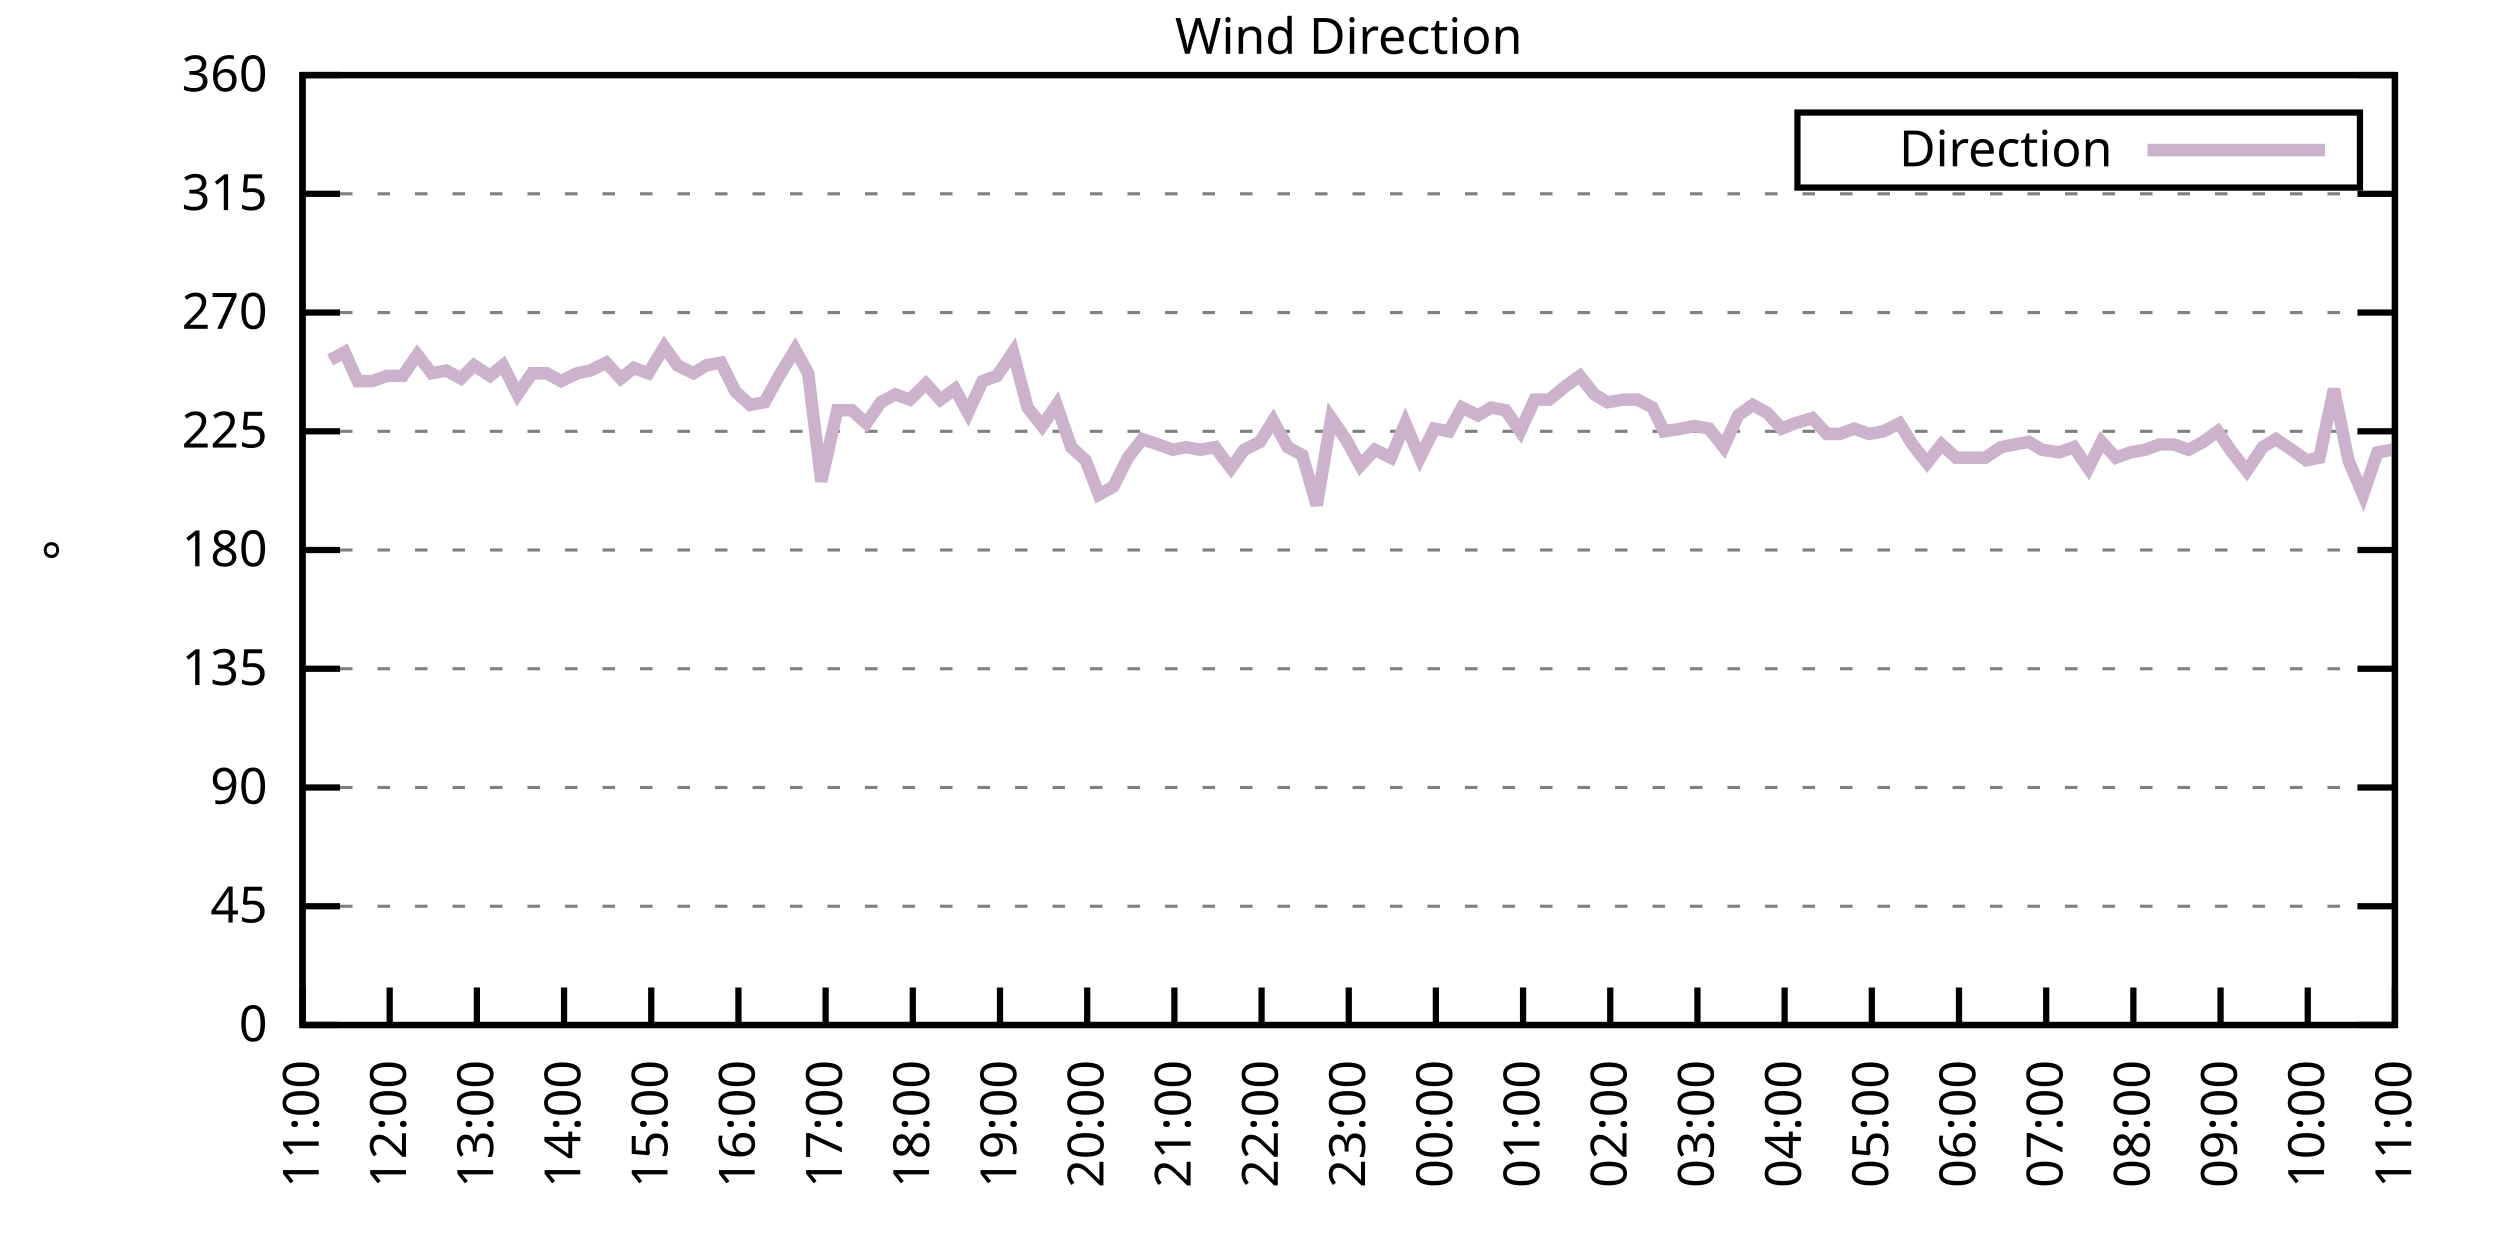
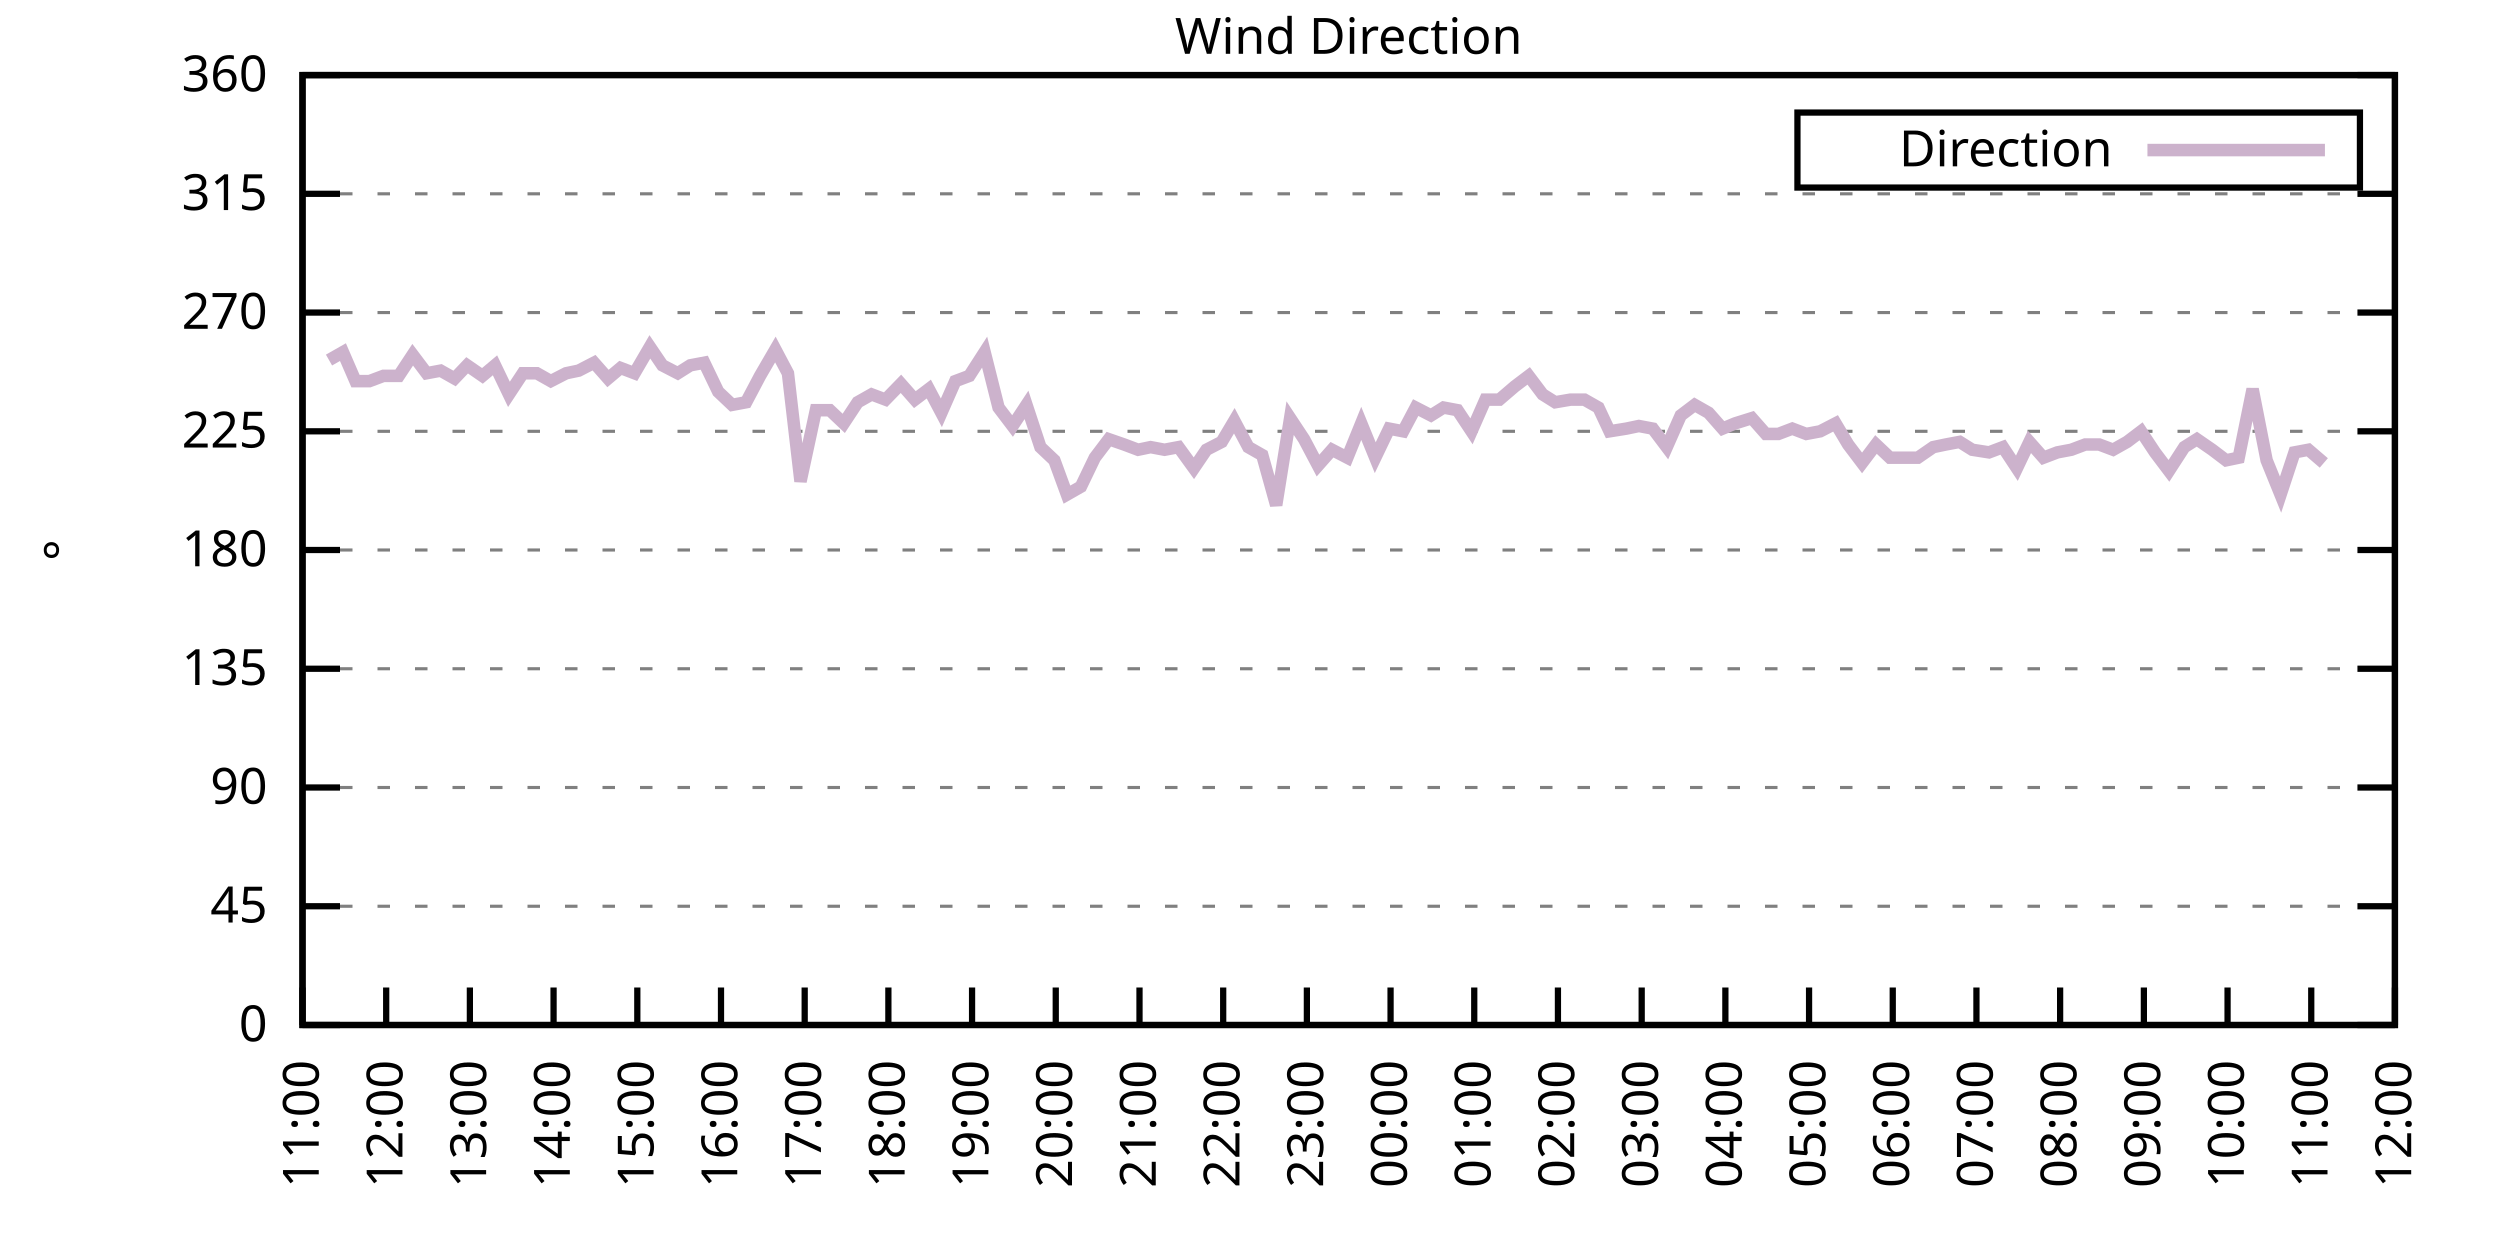
<svg xmlns="http://www.w3.org/2000/svg" xmlns:xlink="http://www.w3.org/1999/xlink" width="400" height="200" viewBox="0 0 400 200">
  <g id="gnuplot_canvas">
    <rect x="0" y="0" width="400" height="200" fill="none" />
    <defs>
      <circle id="gpDot" r="0.5" stroke-width="0.5" stroke="currentColor" />
      <path id="gpPt0" stroke-width="0.333" stroke="currentColor" d="M-1,0 h2 M0,-1 v2" />
      <path id="gpPt1" stroke-width="0.333" stroke="currentColor" d="M-1,-1 L1,1 M1,-1 L-1,1" />
      <path id="gpPt2" stroke-width="0.333" stroke="currentColor" d="M-1,0 L1,0 M0,-1 L0,1 M-1,-1 L1,1 M-1,1 L1,-1" />
      <rect id="gpPt3" stroke-width="0.333" stroke="currentColor" x="-1" y="-1" width="2" height="2" />
      <rect id="gpPt4" stroke-width="0.333" stroke="currentColor" fill="currentColor" x="-1" y="-1" width="2" height="2" />
      <circle id="gpPt5" stroke-width="0.333" stroke="currentColor" cx="0" cy="0" r="1" />
      <use xlink:href="#gpPt5" id="gpPt6" fill="currentColor" stroke="none" />
      <path id="gpPt7" stroke-width="0.333" stroke="currentColor" d="M0,-1.33 L-1.33,0.67 L1.33,0.67 z" />
      <use xlink:href="#gpPt7" id="gpPt8" fill="currentColor" stroke="none" />
      <use xlink:href="#gpPt7" id="gpPt9" stroke="currentColor" transform="rotate(180)" />
      <use xlink:href="#gpPt9" id="gpPt10" fill="currentColor" stroke="none" />
      <use xlink:href="#gpPt3" id="gpPt11" stroke="currentColor" transform="rotate(45)" />
      <use xlink:href="#gpPt11" id="gpPt12" fill="currentColor" stroke="none" />
      <path id="gpPt13" stroke-width="0.333" stroke="currentColor" d="M0,1.330 L1.265,0.411 L0.782,-1.067 L-0.782,-1.076 L-1.265,0.411 z" />
      <use xlink:href="#gpPt13" id="gpPt14" fill="currentColor" stroke="none" />
      <filter id="textbox" filterUnits="objectBoundingBox" x="0" y="0" height="1" width="1">
        <feFlood flood-color="white" flood-opacity="1" result="bgnd" />
        <feComposite in="SourceGraphic" in2="bgnd" operator="atop" />
      </filter>
      <filter id="greybox" filterUnits="objectBoundingBox" x="0" y="0" height="1" width="1">
        <feFlood flood-color="lightgrey" flood-opacity="1" result="grey" />
        <feComposite in="SourceGraphic" in2="grey" operator="atop" />
      </filter>
    </defs>
    <g fill="none" color="white" stroke="currentColor" stroke-width="1.00" stroke-linecap="butt" stroke-linejoin="miter">
</g>
    <g fill="none" color="black" stroke="currentColor" stroke-width="1.00" stroke-linecap="butt" stroke-linejoin="miter">
      <g stroke="none" shape-rendering="crispEdges">
        <polygon fill="rgb(255, 255, 255)" points="48.40,164.00 383.18,164.00 383.18,12.02 48.40,12.02 " />
      </g>
    </g>
    <g fill="none" color="black" stroke="currentColor" stroke-width="1.00" stroke-linecap="butt" stroke-linejoin="miter">
</g>
    <g fill="none" color="black" stroke="black" stroke-width="0.50" stroke-linecap="butt" stroke-linejoin="miter">
</g>
    <g fill="none" color="gray" stroke="currentColor" stroke-width="0.50" stroke-linecap="butt" stroke-linejoin="miter">
      <path stroke="gray" stroke-dasharray="2,4" class="gridline" d="M48.40,164.00 L383.19,164.00  " />
    </g>
    <g fill="none" color="gray" stroke="gray" stroke-width="1.00" stroke-linecap="butt" stroke-linejoin="miter">
</g>
    <g fill="none" color="black" stroke="currentColor" stroke-width="1.00" stroke-linecap="butt" stroke-linejoin="miter">
      <path stroke="black" d="M48.40,164.00 L54.40,164.00 M383.19,164.00 L377.19,164.00  " />
      <g transform="translate(42.80,166.60)" stroke="none" fill="black" font-family="Sans" font-size="8.00" text-anchor="end">
        <text>
          <tspan font-family="Sans"> 0</tspan>
        </text>
      </g>
    </g>
    <g fill="none" color="black" stroke="currentColor" stroke-width="1.00" stroke-linecap="butt" stroke-linejoin="miter">
</g>
    <g fill="none" color="black" stroke="black" stroke-width="0.50" stroke-linecap="butt" stroke-linejoin="miter">
</g>
    <g fill="none" color="gray" stroke="currentColor" stroke-width="0.50" stroke-linecap="butt" stroke-linejoin="miter">
      <path stroke="gray" stroke-dasharray="2,4" class="gridline" d="M48.40,145.00 L383.19,145.00  " />
    </g>
    <g fill="none" color="gray" stroke="gray" stroke-width="1.00" stroke-linecap="butt" stroke-linejoin="miter">
</g>
    <g fill="none" color="black" stroke="currentColor" stroke-width="1.00" stroke-linecap="butt" stroke-linejoin="miter">
      <path stroke="black" d="M48.40,145.00 L54.40,145.00 M383.19,145.00 L377.19,145.00  " />
      <g transform="translate(42.80,147.60)" stroke="none" fill="black" font-family="Sans" font-size="8.00" text-anchor="end">
        <text>
          <tspan font-family="Sans"> 45</tspan>
        </text>
      </g>
    </g>
    <g fill="none" color="black" stroke="currentColor" stroke-width="1.00" stroke-linecap="butt" stroke-linejoin="miter">
</g>
    <g fill="none" color="black" stroke="black" stroke-width="0.50" stroke-linecap="butt" stroke-linejoin="miter">
</g>
    <g fill="none" color="gray" stroke="currentColor" stroke-width="0.50" stroke-linecap="butt" stroke-linejoin="miter">
      <path stroke="gray" stroke-dasharray="2,4" class="gridline" d="M48.40,126.00 L383.19,126.00  " />
    </g>
    <g fill="none" color="gray" stroke="gray" stroke-width="1.00" stroke-linecap="butt" stroke-linejoin="miter">
</g>
    <g fill="none" color="black" stroke="currentColor" stroke-width="1.00" stroke-linecap="butt" stroke-linejoin="miter">
      <path stroke="black" d="M48.40,126.00 L54.40,126.00 M383.19,126.00 L377.19,126.00  " />
      <g transform="translate(42.80,128.60)" stroke="none" fill="black" font-family="Sans" font-size="8.00" text-anchor="end">
        <text>
          <tspan font-family="Sans"> 90</tspan>
        </text>
      </g>
    </g>
    <g fill="none" color="black" stroke="currentColor" stroke-width="1.00" stroke-linecap="butt" stroke-linejoin="miter">
</g>
    <g fill="none" color="black" stroke="black" stroke-width="0.50" stroke-linecap="butt" stroke-linejoin="miter">
</g>
    <g fill="none" color="gray" stroke="currentColor" stroke-width="0.50" stroke-linecap="butt" stroke-linejoin="miter">
      <path stroke="gray" stroke-dasharray="2,4" class="gridline" d="M48.40,107.00 L383.19,107.00  " />
    </g>
    <g fill="none" color="gray" stroke="gray" stroke-width="1.00" stroke-linecap="butt" stroke-linejoin="miter">
</g>
    <g fill="none" color="black" stroke="currentColor" stroke-width="1.00" stroke-linecap="butt" stroke-linejoin="miter">
      <path stroke="black" d="M48.40,107.00 L54.40,107.00 M383.19,107.00 L377.19,107.00  " />
      <g transform="translate(42.80,109.60)" stroke="none" fill="black" font-family="Sans" font-size="8.00" text-anchor="end">
        <text>
          <tspan font-family="Sans"> 135</tspan>
        </text>
      </g>
    </g>
    <g fill="none" color="black" stroke="currentColor" stroke-width="1.00" stroke-linecap="butt" stroke-linejoin="miter">
</g>
    <g fill="none" color="black" stroke="black" stroke-width="0.50" stroke-linecap="butt" stroke-linejoin="miter">
</g>
    <g fill="none" color="gray" stroke="currentColor" stroke-width="0.50" stroke-linecap="butt" stroke-linejoin="miter">
      <path stroke="gray" stroke-dasharray="2,4" class="gridline" d="M48.40,88.00 L383.19,88.00  " />
    </g>
    <g fill="none" color="gray" stroke="gray" stroke-width="1.00" stroke-linecap="butt" stroke-linejoin="miter">
</g>
    <g fill="none" color="black" stroke="currentColor" stroke-width="1.00" stroke-linecap="butt" stroke-linejoin="miter">
      <path stroke="black" d="M48.40,88.00 L54.40,88.00 M383.19,88.00 L377.19,88.00  " />
      <g transform="translate(42.80,90.60)" stroke="none" fill="black" font-family="Sans" font-size="8.00" text-anchor="end">
        <text>
          <tspan font-family="Sans"> 180</tspan>
        </text>
      </g>
    </g>
    <g fill="none" color="black" stroke="currentColor" stroke-width="1.00" stroke-linecap="butt" stroke-linejoin="miter">
</g>
    <g fill="none" color="black" stroke="black" stroke-width="0.50" stroke-linecap="butt" stroke-linejoin="miter">
</g>
    <g fill="none" color="gray" stroke="currentColor" stroke-width="0.50" stroke-linecap="butt" stroke-linejoin="miter">
      <path stroke="gray" stroke-dasharray="2,4" class="gridline" d="M48.40,69.01 L383.19,69.01  " />
    </g>
    <g fill="none" color="gray" stroke="gray" stroke-width="1.00" stroke-linecap="butt" stroke-linejoin="miter">
</g>
    <g fill="none" color="black" stroke="currentColor" stroke-width="1.00" stroke-linecap="butt" stroke-linejoin="miter">
      <path stroke="black" d="M48.40,69.01 L54.40,69.01 M383.19,69.01 L377.19,69.01  " />
      <g transform="translate(42.80,71.61)" stroke="none" fill="black" font-family="Sans" font-size="8.00" text-anchor="end">
        <text>
          <tspan font-family="Sans"> 225</tspan>
        </text>
      </g>
    </g>
    <g fill="none" color="black" stroke="currentColor" stroke-width="1.00" stroke-linecap="butt" stroke-linejoin="miter">
</g>
    <g fill="none" color="black" stroke="black" stroke-width="0.50" stroke-linecap="butt" stroke-linejoin="miter">
</g>
    <g fill="none" color="gray" stroke="currentColor" stroke-width="0.50" stroke-linecap="butt" stroke-linejoin="miter">
      <path stroke="gray" stroke-dasharray="2,4" class="gridline" d="M48.40,50.01 L383.19,50.01  " />
    </g>
    <g fill="none" color="gray" stroke="gray" stroke-width="1.00" stroke-linecap="butt" stroke-linejoin="miter">
</g>
    <g fill="none" color="black" stroke="currentColor" stroke-width="1.00" stroke-linecap="butt" stroke-linejoin="miter">
      <path stroke="black" d="M48.40,50.01 L54.40,50.01 M383.19,50.01 L377.19,50.01  " />
      <g transform="translate(42.80,52.61)" stroke="none" fill="black" font-family="Sans" font-size="8.00" text-anchor="end">
        <text>
          <tspan font-family="Sans"> 270</tspan>
        </text>
      </g>
    </g>
    <g fill="none" color="black" stroke="currentColor" stroke-width="1.00" stroke-linecap="butt" stroke-linejoin="miter">
</g>
    <g fill="none" color="black" stroke="black" stroke-width="0.50" stroke-linecap="butt" stroke-linejoin="miter">
</g>
    <g fill="none" color="gray" stroke="currentColor" stroke-width="0.50" stroke-linecap="butt" stroke-linejoin="miter">
      <path stroke="gray" stroke-dasharray="2,4" class="gridline" d="M48.40,31.01 L383.19,31.01  " />
    </g>
    <g fill="none" color="gray" stroke="gray" stroke-width="1.00" stroke-linecap="butt" stroke-linejoin="miter">
</g>
    <g fill="none" color="black" stroke="currentColor" stroke-width="1.00" stroke-linecap="butt" stroke-linejoin="miter">
      <path stroke="black" d="M48.40,31.01 L54.40,31.01 M383.19,31.01 L377.19,31.01  " />
      <g transform="translate(42.80,33.61)" stroke="none" fill="black" font-family="Sans" font-size="8.00" text-anchor="end">
        <text>
          <tspan font-family="Sans"> 315</tspan>
        </text>
      </g>
    </g>
    <g fill="none" color="black" stroke="currentColor" stroke-width="1.00" stroke-linecap="butt" stroke-linejoin="miter">
</g>
    <g fill="none" color="black" stroke="black" stroke-width="0.50" stroke-linecap="butt" stroke-linejoin="miter">
</g>
    <g fill="none" color="gray" stroke="currentColor" stroke-width="0.50" stroke-linecap="butt" stroke-linejoin="miter">
      <path stroke="gray" stroke-dasharray="2,4" class="gridline" d="M48.40,12.01 L383.19,12.01  " />
    </g>
    <g fill="none" color="gray" stroke="gray" stroke-width="1.00" stroke-linecap="butt" stroke-linejoin="miter">
</g>
    <g fill="none" color="black" stroke="currentColor" stroke-width="1.00" stroke-linecap="butt" stroke-linejoin="miter">
      <path stroke="black" d="M48.40,12.01 L54.40,12.01 M383.19,12.01 L377.19,12.01  " />
      <g transform="translate(42.80,14.61)" stroke="none" fill="black" font-family="Sans" font-size="8.00" text-anchor="end">
        <text>
          <tspan font-family="Sans"> 360</tspan>
        </text>
      </g>
    </g>
    <g fill="none" color="black" stroke="currentColor" stroke-width="1.00" stroke-linecap="butt" stroke-linejoin="miter">
      <path stroke="black" d="M48.40,164.00 L48.40,158.00  " />
      <g transform="translate(51.00,169.60) rotate(270.00)" stroke="none" fill="black" font-family="Sans" font-size="8.00" text-anchor="end">
        <text>
          <tspan font-family="Sans">11:00</tspan>
        </text>
      </g>
    </g>
    <g fill="none" color="black" stroke="currentColor" stroke-width="1.00" stroke-linecap="butt" stroke-linejoin="miter">
-       <path stroke="black" d="M62.35,164.00 L62.35,158.00  " />
-       <g transform="translate(64.95,169.60) rotate(270.00)" stroke="none" fill="black" font-family="Sans" font-size="8.00" text-anchor="end">
+       <path stroke="black" d="M61.79,164.00 L61.79,158.00  " />
+       <g transform="translate(64.39,169.60) rotate(270.00)" stroke="none" fill="black" font-family="Sans" font-size="8.00" text-anchor="end">
        <text>
          <tspan font-family="Sans">12:00</tspan>
        </text>
      </g>
    </g>
    <g fill="none" color="black" stroke="currentColor" stroke-width="1.00" stroke-linecap="butt" stroke-linejoin="miter">
-       <path stroke="black" d="M76.30,164.00 L76.30,158.00  " />
-       <g transform="translate(78.90,169.60) rotate(270.00)" stroke="none" fill="black" font-family="Sans" font-size="8.00" text-anchor="end">
+       <path stroke="black" d="M75.18,164.00 L75.18,158.00  " />
+       <g transform="translate(77.78,169.60) rotate(270.00)" stroke="none" fill="black" font-family="Sans" font-size="8.00" text-anchor="end">
        <text>
          <tspan font-family="Sans">13:00</tspan>
        </text>
      </g>
    </g>
    <g fill="none" color="black" stroke="currentColor" stroke-width="1.00" stroke-linecap="butt" stroke-linejoin="miter">
-       <path stroke="black" d="M90.25,164.00 L90.25,158.00  " />
-       <g transform="translate(92.85,169.60) rotate(270.00)" stroke="none" fill="black" font-family="Sans" font-size="8.00" text-anchor="end">
+       <path stroke="black" d="M88.57,164.00 L88.57,158.00  " />
+       <g transform="translate(91.17,169.60) rotate(270.00)" stroke="none" fill="black" font-family="Sans" font-size="8.00" text-anchor="end">
        <text>
          <tspan font-family="Sans">14:00</tspan>
        </text>
      </g>
    </g>
    <g fill="none" color="black" stroke="currentColor" stroke-width="1.00" stroke-linecap="butt" stroke-linejoin="miter">
-       <path stroke="black" d="M104.20,164.00 L104.20,158.00  " />
-       <g transform="translate(106.80,169.60) rotate(270.00)" stroke="none" fill="black" font-family="Sans" font-size="8.00" text-anchor="end">
+       <path stroke="black" d="M101.97,164.00 L101.97,158.00  " />
+       <g transform="translate(104.57,169.60) rotate(270.00)" stroke="none" fill="black" font-family="Sans" font-size="8.00" text-anchor="end">
        <text>
          <tspan font-family="Sans">15:00</tspan>
        </text>
      </g>
    </g>
    <g fill="none" color="black" stroke="currentColor" stroke-width="1.00" stroke-linecap="butt" stroke-linejoin="miter">
-       <path stroke="black" d="M118.15,164.00 L118.15,158.00  " />
-       <g transform="translate(120.75,169.60) rotate(270.00)" stroke="none" fill="black" font-family="Sans" font-size="8.00" text-anchor="end">
+       <path stroke="black" d="M115.36,164.00 L115.36,158.00  " />
+       <g transform="translate(117.96,169.60) rotate(270.00)" stroke="none" fill="black" font-family="Sans" font-size="8.00" text-anchor="end">
        <text>
          <tspan font-family="Sans">16:00</tspan>
        </text>
      </g>
    </g>
    <g fill="none" color="black" stroke="currentColor" stroke-width="1.00" stroke-linecap="butt" stroke-linejoin="miter">
-       <path stroke="black" d="M132.10,164.00 L132.10,158.00  " />
-       <g transform="translate(134.70,169.60) rotate(270.00)" stroke="none" fill="black" font-family="Sans" font-size="8.00" text-anchor="end">
+       <path stroke="black" d="M128.75,164.00 L128.75,158.00  " />
+       <g transform="translate(131.35,169.60) rotate(270.00)" stroke="none" fill="black" font-family="Sans" font-size="8.00" text-anchor="end">
        <text>
          <tspan font-family="Sans">17:00</tspan>
        </text>
      </g>
    </g>
    <g fill="none" color="black" stroke="currentColor" stroke-width="1.00" stroke-linecap="butt" stroke-linejoin="miter">
-       <path stroke="black" d="M146.05,164.00 L146.05,158.00  " />
-       <g transform="translate(148.65,169.60) rotate(270.00)" stroke="none" fill="black" font-family="Sans" font-size="8.00" text-anchor="end">
+       <path stroke="black" d="M142.14,164.00 L142.14,158.00  " />
+       <g transform="translate(144.74,169.60) rotate(270.00)" stroke="none" fill="black" font-family="Sans" font-size="8.00" text-anchor="end">
        <text>
          <tspan font-family="Sans">18:00</tspan>
        </text>
      </g>
    </g>
    <g fill="none" color="black" stroke="currentColor" stroke-width="1.00" stroke-linecap="butt" stroke-linejoin="miter">
-       <path stroke="black" d="M160.00,164.00 L160.00,158.00  " />
-       <g transform="translate(162.60,169.60) rotate(270.00)" stroke="none" fill="black" font-family="Sans" font-size="8.00" text-anchor="end">
+       <path stroke="black" d="M155.53,164.00 L155.53,158.00  " />
+       <g transform="translate(158.13,169.60) rotate(270.00)" stroke="none" fill="black" font-family="Sans" font-size="8.00" text-anchor="end">
        <text>
          <tspan font-family="Sans">19:00</tspan>
        </text>
      </g>
    </g>
    <g fill="none" color="black" stroke="currentColor" stroke-width="1.00" stroke-linecap="butt" stroke-linejoin="miter">
-       <path stroke="black" d="M173.95,164.00 L173.95,158.00  " />
-       <g transform="translate(176.55,169.60) rotate(270.00)" stroke="none" fill="black" font-family="Sans" font-size="8.00" text-anchor="end">
+       <path stroke="black" d="M168.92,164.00 L168.92,158.00  " />
+       <g transform="translate(171.52,169.60) rotate(270.00)" stroke="none" fill="black" font-family="Sans" font-size="8.00" text-anchor="end">
        <text>
          <tspan font-family="Sans">20:00</tspan>
        </text>
      </g>
    </g>
    <g fill="none" color="black" stroke="currentColor" stroke-width="1.00" stroke-linecap="butt" stroke-linejoin="miter">
-       <path stroke="black" d="M187.90,164.00 L187.90,158.00  " />
-       <g transform="translate(190.50,169.60) rotate(270.00)" stroke="none" fill="black" font-family="Sans" font-size="8.00" text-anchor="end">
+       <path stroke="black" d="M182.32,164.00 L182.32,158.00  " />
+       <g transform="translate(184.92,169.60) rotate(270.00)" stroke="none" fill="black" font-family="Sans" font-size="8.00" text-anchor="end">
        <text>
          <tspan font-family="Sans">21:00</tspan>
        </text>
      </g>
    </g>
    <g fill="none" color="black" stroke="currentColor" stroke-width="1.00" stroke-linecap="butt" stroke-linejoin="miter">
-       <path stroke="black" d="M201.85,164.00 L201.85,158.00  " />
-       <g transform="translate(204.45,169.60) rotate(270.00)" stroke="none" fill="black" font-family="Sans" font-size="8.00" text-anchor="end">
+       <path stroke="black" d="M195.71,164.00 L195.71,158.00  " />
+       <g transform="translate(198.31,169.60) rotate(270.00)" stroke="none" fill="black" font-family="Sans" font-size="8.00" text-anchor="end">
        <text>
          <tspan font-family="Sans">22:00</tspan>
        </text>
      </g>
    </g>
    <g fill="none" color="black" stroke="currentColor" stroke-width="1.00" stroke-linecap="butt" stroke-linejoin="miter">
-       <path stroke="black" d="M215.80,164.00 L215.80,158.00  " />
-       <g transform="translate(218.40,169.60) rotate(270.00)" stroke="none" fill="black" font-family="Sans" font-size="8.00" text-anchor="end">
+       <path stroke="black" d="M209.10,164.00 L209.10,158.00  " />
+       <g transform="translate(211.70,169.60) rotate(270.00)" stroke="none" fill="black" font-family="Sans" font-size="8.00" text-anchor="end">
        <text>
          <tspan font-family="Sans">23:00</tspan>
        </text>
      </g>
    </g>
    <g fill="none" color="black" stroke="currentColor" stroke-width="1.00" stroke-linecap="butt" stroke-linejoin="miter">
-       <path stroke="black" d="M229.74,164.00 L229.74,158.00  " />
-       <g transform="translate(232.34,169.60) rotate(270.00)" stroke="none" fill="black" font-family="Sans" font-size="8.00" text-anchor="end">
+       <path stroke="black" d="M222.49,164.00 L222.49,158.00  " />
+       <g transform="translate(225.09,169.60) rotate(270.00)" stroke="none" fill="black" font-family="Sans" font-size="8.00" text-anchor="end">
        <text>
          <tspan font-family="Sans">00:00</tspan>
        </text>
      </g>
    </g>
    <g fill="none" color="black" stroke="currentColor" stroke-width="1.00" stroke-linecap="butt" stroke-linejoin="miter">
-       <path stroke="black" d="M243.69,164.00 L243.69,158.00  " />
-       <g transform="translate(246.29,169.60) rotate(270.00)" stroke="none" fill="black" font-family="Sans" font-size="8.00" text-anchor="end">
+       <path stroke="black" d="M235.88,164.00 L235.88,158.00  " />
+       <g transform="translate(238.48,169.60) rotate(270.00)" stroke="none" fill="black" font-family="Sans" font-size="8.00" text-anchor="end">
        <text>
          <tspan font-family="Sans">01:00</tspan>
        </text>
      </g>
    </g>
    <g fill="none" color="black" stroke="currentColor" stroke-width="1.00" stroke-linecap="butt" stroke-linejoin="miter">
-       <path stroke="black" d="M257.64,164.00 L257.64,158.00  " />
-       <g transform="translate(260.24,169.60) rotate(270.00)" stroke="none" fill="black" font-family="Sans" font-size="8.00" text-anchor="end">
+       <path stroke="black" d="M249.27,164.00 L249.27,158.00  " />
+       <g transform="translate(251.87,169.60) rotate(270.00)" stroke="none" fill="black" font-family="Sans" font-size="8.00" text-anchor="end">
        <text>
          <tspan font-family="Sans">02:00</tspan>
        </text>
      </g>
    </g>
    <g fill="none" color="black" stroke="currentColor" stroke-width="1.00" stroke-linecap="butt" stroke-linejoin="miter">
-       <path stroke="black" d="M271.59,164.00 L271.59,158.00  " />
-       <g transform="translate(274.19,169.60) rotate(270.00)" stroke="none" fill="black" font-family="Sans" font-size="8.00" text-anchor="end">
+       <path stroke="black" d="M262.67,164.00 L262.67,158.00  " />
+       <g transform="translate(265.27,169.60) rotate(270.00)" stroke="none" fill="black" font-family="Sans" font-size="8.00" text-anchor="end">
        <text>
          <tspan font-family="Sans">03:00</tspan>
        </text>
      </g>
    </g>
    <g fill="none" color="black" stroke="currentColor" stroke-width="1.00" stroke-linecap="butt" stroke-linejoin="miter">
-       <path stroke="black" d="M285.54,164.00 L285.54,158.00  " />
-       <g transform="translate(288.14,169.60) rotate(270.00)" stroke="none" fill="black" font-family="Sans" font-size="8.00" text-anchor="end">
+       <path stroke="black" d="M276.06,164.00 L276.06,158.00  " />
+       <g transform="translate(278.66,169.60) rotate(270.00)" stroke="none" fill="black" font-family="Sans" font-size="8.00" text-anchor="end">
        <text>
          <tspan font-family="Sans">04:00</tspan>
        </text>
      </g>
    </g>
    <g fill="none" color="black" stroke="currentColor" stroke-width="1.00" stroke-linecap="butt" stroke-linejoin="miter">
-       <path stroke="black" d="M299.49,164.00 L299.49,158.00  " />
-       <g transform="translate(302.09,169.60) rotate(270.00)" stroke="none" fill="black" font-family="Sans" font-size="8.00" text-anchor="end">
+       <path stroke="black" d="M289.45,164.00 L289.45,158.00  " />
+       <g transform="translate(292.05,169.60) rotate(270.00)" stroke="none" fill="black" font-family="Sans" font-size="8.00" text-anchor="end">
        <text>
          <tspan font-family="Sans">05:00</tspan>
        </text>
      </g>
    </g>
    <g fill="none" color="black" stroke="currentColor" stroke-width="1.00" stroke-linecap="butt" stroke-linejoin="miter">
-       <path stroke="black" d="M313.44,164.00 L313.44,158.00  " />
-       <g transform="translate(316.04,169.60) rotate(270.00)" stroke="none" fill="black" font-family="Sans" font-size="8.00" text-anchor="end">
+       <path stroke="black" d="M302.84,164.00 L302.84,158.00  " />
+       <g transform="translate(305.44,169.60) rotate(270.00)" stroke="none" fill="black" font-family="Sans" font-size="8.00" text-anchor="end">
        <text>
          <tspan font-family="Sans">06:00</tspan>
        </text>
      </g>
    </g>
    <g fill="none" color="black" stroke="currentColor" stroke-width="1.00" stroke-linecap="butt" stroke-linejoin="miter">
-       <path stroke="black" d="M327.39,164.00 L327.39,158.00  " />
-       <g transform="translate(329.99,169.60) rotate(270.00)" stroke="none" fill="black" font-family="Sans" font-size="8.00" text-anchor="end">
+       <path stroke="black" d="M316.23,164.00 L316.23,158.00  " />
+       <g transform="translate(318.83,169.60) rotate(270.00)" stroke="none" fill="black" font-family="Sans" font-size="8.00" text-anchor="end">
        <text>
          <tspan font-family="Sans">07:00</tspan>
        </text>
      </g>
    </g>
    <g fill="none" color="black" stroke="currentColor" stroke-width="1.00" stroke-linecap="butt" stroke-linejoin="miter">
-       <path stroke="black" d="M341.34,164.00 L341.34,158.00  " />
-       <g transform="translate(343.94,169.60) rotate(270.00)" stroke="none" fill="black" font-family="Sans" font-size="8.00" text-anchor="end">
+       <path stroke="black" d="M329.62,164.00 L329.62,158.00  " />
+       <g transform="translate(332.22,169.60) rotate(270.00)" stroke="none" fill="black" font-family="Sans" font-size="8.00" text-anchor="end">
        <text>
          <tspan font-family="Sans">08:00</tspan>
        </text>
      </g>
    </g>
    <g fill="none" color="black" stroke="currentColor" stroke-width="1.00" stroke-linecap="butt" stroke-linejoin="miter">
-       <path stroke="black" d="M355.29,164.00 L355.29,158.00  " />
-       <g transform="translate(357.89,169.60) rotate(270.00)" stroke="none" fill="black" font-family="Sans" font-size="8.00" text-anchor="end">
+       <path stroke="black" d="M343.02,164.00 L343.02,158.00  " />
+       <g transform="translate(345.62,169.60) rotate(270.00)" stroke="none" fill="black" font-family="Sans" font-size="8.00" text-anchor="end">
        <text>
          <tspan font-family="Sans">09:00</tspan>
        </text>
      </g>
    </g>
    <g fill="none" color="black" stroke="currentColor" stroke-width="1.00" stroke-linecap="butt" stroke-linejoin="miter">
-       <path stroke="black" d="M369.24,164.00 L369.24,158.00  " />
-       <g transform="translate(371.84,169.60) rotate(270.00)" stroke="none" fill="black" font-family="Sans" font-size="8.00" text-anchor="end">
+       <path stroke="black" d="M356.41,164.00 L356.41,158.00  " />
+       <g transform="translate(359.01,169.60) rotate(270.00)" stroke="none" fill="black" font-family="Sans" font-size="8.00" text-anchor="end">
        <text>
          <tspan font-family="Sans">10:00</tspan>
+         </text>
+       </g>
+     </g>
+     <g fill="none" color="black" stroke="currentColor" stroke-width="1.00" stroke-linecap="butt" stroke-linejoin="miter">
+       <path stroke="black" d="M369.80,164.00 L369.80,158.00  " />
+       <g transform="translate(372.40,169.60) rotate(270.00)" stroke="none" fill="black" font-family="Sans" font-size="8.00" text-anchor="end">
+         <text>
+           <tspan font-family="Sans">11:00</tspan>
        </text>
      </g>
    </g>
    <g fill="none" color="black" stroke="currentColor" stroke-width="1.00" stroke-linecap="butt" stroke-linejoin="miter">
      <path stroke="black" d="M383.19,164.00 L383.19,158.00  " />
      <g transform="translate(385.79,169.60) rotate(270.00)" stroke="none" fill="black" font-family="Sans" font-size="8.00" text-anchor="end">
        <text>
-           <tspan font-family="Sans">11:00</tspan>
+           <tspan font-family="Sans">12:00</tspan>
        </text>
      </g>
    </g>
    <g fill="none" color="black" stroke="currentColor" stroke-width="1.00" stroke-linecap="butt" stroke-linejoin="miter">
</g>
    <g fill="none" color="black" stroke="currentColor" stroke-width="1.00" stroke-linecap="butt" stroke-linejoin="miter">
      <path stroke="black" d="M48.40,12.01 L48.40,164.00 L383.19,164.00 L383.19,12.01 L48.40,12.01 Z  " />
    </g>
    <g fill="none" color="black" stroke="currentColor" stroke-width="1.00" stroke-linecap="butt" stroke-linejoin="miter">
</g>
    <g fill="none" color="black" stroke="currentColor" stroke-width="1.00" stroke-linecap="butt" stroke-linejoin="miter">
      <path stroke="black" d="M287.59,30.01 L287.59,18.01 L377.59,18.01 L377.59,30.01 L287.59,30.01 Z  " />
    </g>
    <g id="Wind_direction_plot_1">
      <g fill="none" color="white" stroke="black" stroke-width="2.00" stroke-linecap="butt" stroke-linejoin="miter">
</g>
      <g fill="none" color="black" stroke="currentColor" stroke-width="2.00" stroke-linecap="butt" stroke-linejoin="miter">
        <g transform="translate(337.99,26.61)" stroke="none" fill="black" font-family="Sans" font-size="8.00" text-anchor="end">
          <text>
            <tspan font-family="Sans">Direction</tspan>
          </text>
        </g>
      </g>
      <g fill="none" color="black" stroke="currentColor" stroke-width="2.00" stroke-linecap="butt" stroke-linejoin="miter">
-         <path stroke="rgb(204, 178, 204)" d="M343.59,24.01 L371.99,24.01 M52.82,57.61 L55.14,56.34 L57.23,60.98 L59.56,60.98 L61.88,60.14 L64.44,60.14   L66.77,56.76 L69.09,59.72 L71.42,59.30 L73.74,60.56 L75.83,58.45 L78.39,60.14 L80.48,58.45 L82.81,63.10   L85.13,59.72 L87.46,59.72 L89.78,60.98 L92.34,59.72 L94.43,59.30 L96.99,58.03 L99.32,60.56 L101.41,58.87   L103.73,59.72 L106.29,55.50 L108.38,58.45 L110.94,59.72 L113.03,58.45 L115.36,58.03 L117.68,62.67 L120.01,64.78   L122.33,64.36 L124.66,60.14 L127.22,55.92 L129.31,59.72 L131.40,77.03 L133.96,65.63 L136.28,65.63 L138.61,67.74   L140.93,64.36 L143.26,63.10 L145.58,63.94 L148.14,61.41 L150.46,63.94 L152.79,62.25 L154.88,66.05 L157.21,60.98   L159.53,60.14 L162.09,56.34 L164.41,65.21 L166.74,68.16 L169.06,64.78 L171.39,71.54 L173.71,73.65 L175.81,79.14   L178.13,77.87 L180.46,73.23 L182.78,70.27 L185.34,71.12 L187.66,71.96 L189.76,71.54 L192.08,71.96 L194.41,71.54   L196.96,74.92 L199.06,71.96 L201.61,70.70 L203.71,67.32 L206.03,71.54 L208.36,72.81 L210.68,80.83 L213.01,66.90   L215.33,70.27 L217.65,74.49 L219.98,71.96 L222.54,73.23 L224.86,67.74 L227.19,73.23 L229.51,68.58 L231.84,69.01   L233.93,65.21 L236.49,66.47 L238.58,65.21 L240.90,65.63 L243.23,69.01 L245.55,63.94 L247.88,63.94 L250.44,61.83   L252.76,60.14 L255.09,63.10 L257.18,64.36 L259.74,63.94 L262.06,63.94 L264.39,65.21 L266.25,69.01 L269.04,68.58   L271.13,68.16 L273.45,68.58 L275.78,71.54 L278.10,66.47 L280.43,64.78 L282.75,66.05 L285.08,68.58 L287.17,67.74   L289.96,66.90 L292.29,69.43 L294.38,69.43 L296.70,68.58 L299.03,69.43 L301.35,69.01 L303.91,67.74 L306.00,71.12   L308.33,74.07 L310.65,71.12 L312.98,73.23 L315.30,73.23 L317.63,73.23 L320.18,71.54 L322.28,71.12 L324.60,70.70   L326.69,71.96 L329.48,72.38 L331.81,71.54 L334.13,74.92 L336.23,70.70 L338.55,73.23 L340.88,72.38 L343.20,71.96   L345.53,71.12 L347.85,71.12 L350.18,71.96 L352.50,70.70 L354.83,69.01 L357.15,72.38 L359.48,75.34 L362.03,71.54   L364.13,70.27 L366.68,71.96 L369.01,73.65 L371.10,73.23 L373.43,62.25 L375.75,73.65 L378.08,79.14 L380.40,72.38   L382.73,71.96  " />
+         <path stroke="rgb(204, 178, 204)" d="M343.59,24.01 L371.99,24.01 M52.64,57.61 L54.87,56.34 L56.88,60.98 L59.11,60.98 L61.35,60.14 L63.80,60.14   L66.03,56.76 L68.26,59.72 L70.50,59.30 L72.73,60.56 L74.74,58.45 L77.19,60.14 L79.20,58.45 L81.43,63.10   L83.66,59.72 L85.90,59.72 L88.13,60.98 L90.58,59.72 L92.59,59.30 L95.05,58.03 L97.28,60.56 L99.29,58.87   L101.52,59.72 L103.98,55.50 L105.98,58.45 L108.44,59.72 L110.45,58.45 L112.68,58.03 L114.91,62.67 L117.14,64.78   L119.38,64.36 L121.61,60.14 L124.06,55.92 L126.07,59.72 L128.08,77.03 L130.54,65.63 L132.77,65.63 L135.00,67.74   L137.23,64.36 L139.46,63.10 L141.69,63.94 L144.15,61.41 L146.38,63.94 L148.61,62.25 L150.62,66.05 L152.85,60.98   L155.09,60.14 L157.54,56.34 L159.77,65.21 L162.01,68.16 L164.24,64.78 L166.47,71.54 L168.70,73.65 L170.71,79.14   L172.94,77.87 L175.17,73.23 L177.41,70.27 L179.86,71.12 L182.09,71.96 L184.10,71.54 L186.33,71.96 L188.57,71.54   L191.02,74.92 L193.03,71.96 L195.48,70.70 L197.49,67.32 L199.73,71.54 L201.96,72.81 L204.19,80.83 L206.42,66.90   L208.65,70.27 L210.88,74.49 L213.12,71.96 L215.57,73.23 L217.80,67.74 L220.04,73.23 L222.27,68.58 L224.50,69.01   L226.51,65.21 L228.96,66.47 L230.97,65.21 L233.20,65.63 L235.44,69.01 L237.67,63.94 L239.90,63.94 L242.36,61.83   L244.59,60.14 L246.82,63.10 L248.83,64.36 L251.28,63.94 L253.51,63.94 L255.75,65.21 L257.53,69.01 L260.21,68.58   L262.22,68.16 L264.45,68.58 L266.68,71.54 L268.92,66.47 L271.15,64.78 L273.38,66.05 L275.61,68.58 L277.62,67.74   L280.30,66.90 L282.53,69.43 L284.54,69.43 L286.77,68.58 L289.00,69.43 L291.23,69.01 L293.69,67.74 L295.70,71.12   L297.93,74.07 L300.16,71.12 L302.39,73.23 L304.63,73.23 L306.86,73.23 L309.31,71.54 L311.32,71.12 L313.55,70.70   L315.56,71.96 L318.24,72.38 L320.47,71.54 L322.70,74.92 L324.71,70.70 L326.95,73.23 L329.18,72.38 L331.41,71.96   L333.64,71.12 L335.87,71.12 L338.10,71.96 L340.34,70.70 L342.57,69.01 L344.80,72.38 L347.03,75.34 L349.49,71.54   L351.50,70.27 L353.95,71.96 L356.18,73.65 L358.19,73.23 L360.42,62.25 L362.66,73.65 L364.89,79.14 L367.12,72.38   L369.35,71.96 L371.81,74.07  " />
      </g>
    </g>
    <g fill="none" color="black" stroke="currentColor" stroke-width="2.00" stroke-linecap="butt" stroke-linejoin="miter">
</g>
    <g fill="none" color="black" stroke="black" stroke-width="1.00" stroke-linecap="butt" stroke-linejoin="miter">
</g>
    <g fill="none" color="black" stroke="currentColor" stroke-width="1.00" stroke-linecap="butt" stroke-linejoin="miter">
      <path stroke="black" d="M48.40,12.01 L48.40,164.00 L383.19,164.00 L383.19,12.01 L48.40,12.01 Z  " />
      <g transform="translate(12.80,88.01) rotate(270.00)" stroke="none" fill="black" font-family="Sans" font-size="8.00" text-anchor="middle">
        <text>
          <tspan font-family="Sans">°</tspan>
        </text>
      </g>
    </g>
    <g fill="none" color="black" stroke="currentColor" stroke-width="1.00" stroke-linecap="butt" stroke-linejoin="miter">
</g>
    <g fill="none" color="black" stroke="currentColor" stroke-width="1.00" stroke-linecap="butt" stroke-linejoin="miter">
      <g transform="translate(215.79,8.61)" stroke="none" fill="black" font-family="Sans" font-size="8.00" text-anchor="middle">
        <text>
          <tspan font-family="Sans">Wind Direction</tspan>
        </text>
      </g>
    </g>
    <g fill="none" color="black" stroke="currentColor" stroke-width="1.00" stroke-linecap="butt" stroke-linejoin="miter">
</g>
  </g>
</svg>
